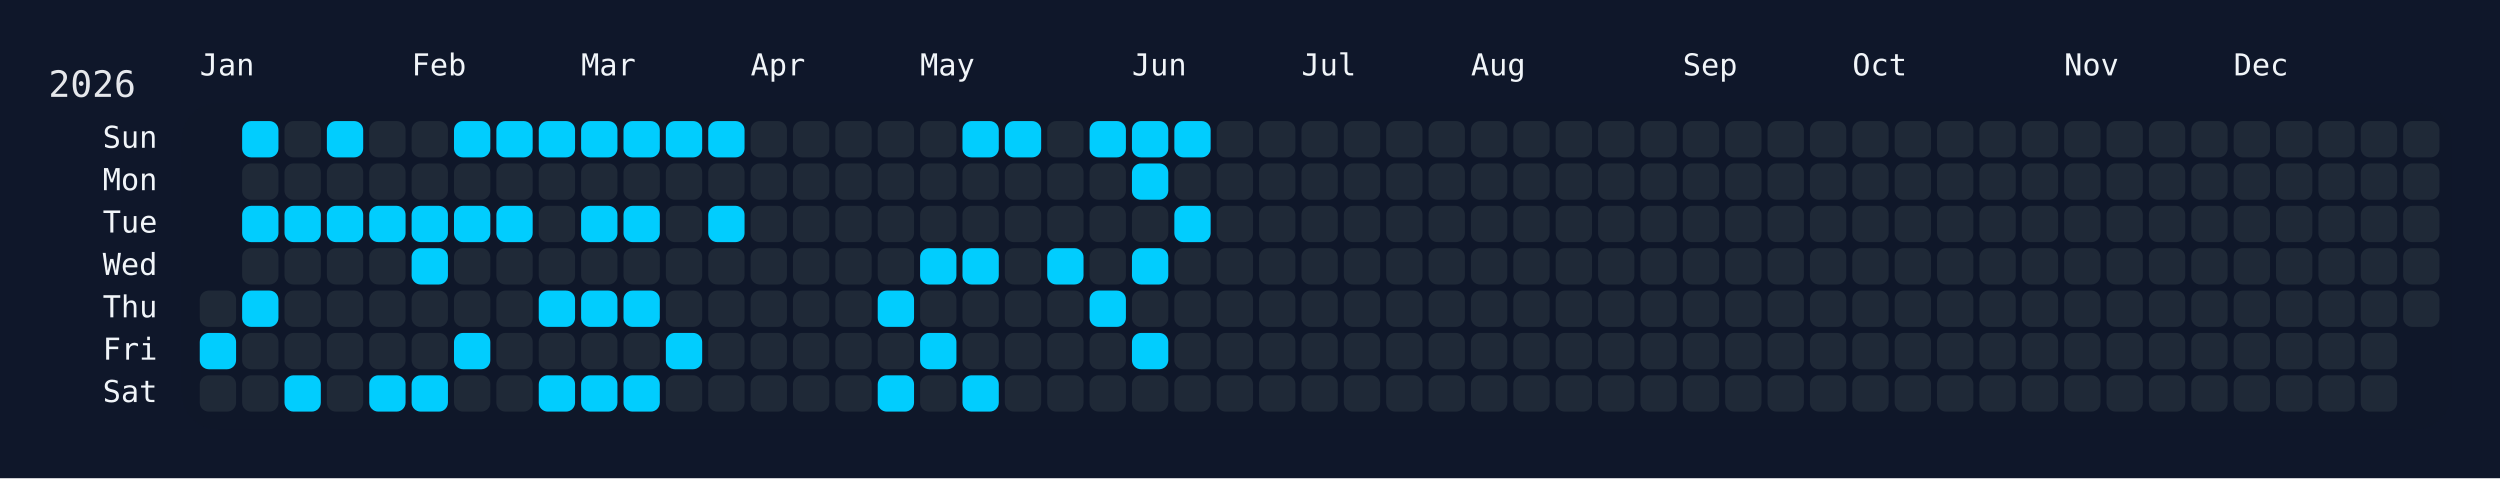
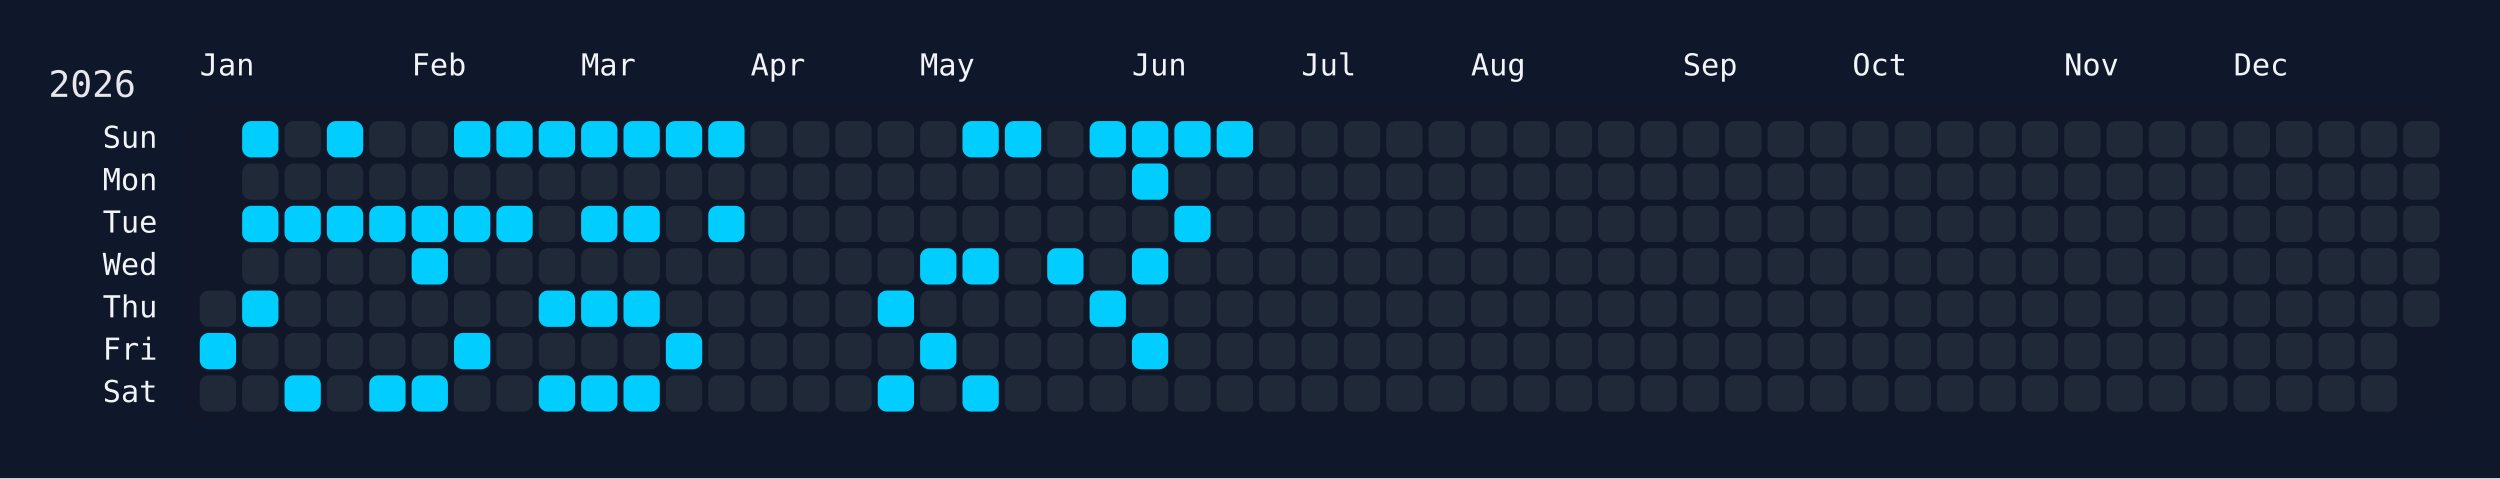
<svg xmlns="http://www.w3.org/2000/svg" width="826" height="158" viewBox="0 0 826 158">
  <rect width="826" height="158" fill="#0f172a" />
  <rect x="60" y="34" width="750" height="108" rx="12" ry="12" fill="rgba(15, 23, 42, 0.8)" />
  <text x="16" y="32" font-size="12" fill="#e5e7eb" font-family="JetBrains Mono, ui-monospace, SFMono-Regular, Menlo, Monaco, Consolas, monospace">2026</text>
  <text x="66" y="18" font-size="10" fill="#f1f5f9" font-family="JetBrains Mono, ui-monospace, SFMono-Regular, Menlo, Monaco, Consolas, monospace" dominant-baseline="hanging">Jan</text>
  <text x="136" y="18" font-size="10" fill="#f1f5f9" font-family="JetBrains Mono, ui-monospace, SFMono-Regular, Menlo, Monaco, Consolas, monospace" dominant-baseline="hanging">Feb</text>
  <text x="192" y="18" font-size="10" fill="#f1f5f9" font-family="JetBrains Mono, ui-monospace, SFMono-Regular, Menlo, Monaco, Consolas, monospace" dominant-baseline="hanging">Mar</text>
  <text x="248" y="18" font-size="10" fill="#f1f5f9" font-family="JetBrains Mono, ui-monospace, SFMono-Regular, Menlo, Monaco, Consolas, monospace" dominant-baseline="hanging">Apr</text>
  <text x="304" y="18" font-size="10" fill="#f1f5f9" font-family="JetBrains Mono, ui-monospace, SFMono-Regular, Menlo, Monaco, Consolas, monospace" dominant-baseline="hanging">May</text>
  <text x="374" y="18" font-size="10" fill="#f1f5f9" font-family="JetBrains Mono, ui-monospace, SFMono-Regular, Menlo, Monaco, Consolas, monospace" dominant-baseline="hanging">Jun</text>
  <text x="430" y="18" font-size="10" fill="#f1f5f9" font-family="JetBrains Mono, ui-monospace, SFMono-Regular, Menlo, Monaco, Consolas, monospace" dominant-baseline="hanging">Jul</text>
  <text x="486" y="18" font-size="10" fill="#f1f5f9" font-family="JetBrains Mono, ui-monospace, SFMono-Regular, Menlo, Monaco, Consolas, monospace" dominant-baseline="hanging">Aug</text>
  <text x="556" y="18" font-size="10" fill="#f1f5f9" font-family="JetBrains Mono, ui-monospace, SFMono-Regular, Menlo, Monaco, Consolas, monospace" dominant-baseline="hanging">Sep</text>
  <text x="612" y="18" font-size="10" fill="#f1f5f9" font-family="JetBrains Mono, ui-monospace, SFMono-Regular, Menlo, Monaco, Consolas, monospace" dominant-baseline="hanging">Oct</text>
  <text x="682" y="18" font-size="10" fill="#f1f5f9" font-family="JetBrains Mono, ui-monospace, SFMono-Regular, Menlo, Monaco, Consolas, monospace" dominant-baseline="hanging">Nov</text>
  <text x="738" y="18" font-size="10" fill="#f1f5f9" font-family="JetBrains Mono, ui-monospace, SFMono-Regular, Menlo, Monaco, Consolas, monospace" dominant-baseline="hanging">Dec</text>
  <text x="52" y="46.0" font-size="10" fill="#f1f5f9" font-family="JetBrains Mono, ui-monospace, SFMono-Regular, Menlo, Monaco, Consolas, monospace" text-anchor="end" dominant-baseline="middle">Sun</text>
  <text x="52" y="60.0" font-size="10" fill="#f1f5f9" font-family="JetBrains Mono, ui-monospace, SFMono-Regular, Menlo, Monaco, Consolas, monospace" text-anchor="end" dominant-baseline="middle">Mon</text>
  <text x="52" y="74.0" font-size="10" fill="#f1f5f9" font-family="JetBrains Mono, ui-monospace, SFMono-Regular, Menlo, Monaco, Consolas, monospace" text-anchor="end" dominant-baseline="middle">Tue</text>
  <text x="52" y="88.0" font-size="10" fill="#f1f5f9" font-family="JetBrains Mono, ui-monospace, SFMono-Regular, Menlo, Monaco, Consolas, monospace" text-anchor="end" dominant-baseline="middle">Wed</text>
  <text x="52" y="102.0" font-size="10" fill="#f1f5f9" font-family="JetBrains Mono, ui-monospace, SFMono-Regular, Menlo, Monaco, Consolas, monospace" text-anchor="end" dominant-baseline="middle">Thu</text>
  <text x="52" y="116.0" font-size="10" fill="#f1f5f9" font-family="JetBrains Mono, ui-monospace, SFMono-Regular, Menlo, Monaco, Consolas, monospace" text-anchor="end" dominant-baseline="middle">Fri</text>
  <text x="52" y="130.0" font-size="10" fill="#f1f5f9" font-family="JetBrains Mono, ui-monospace, SFMono-Regular, Menlo, Monaco, Consolas, monospace" text-anchor="end" dominant-baseline="middle">Sat</text>
  <g transform="translate(66,40)">
    <rect x="0" y="56" width="12" height="12" rx="3" ry="3" fill="#1f2937" data-date="2026-01-01" />
    <rect x="0" y="70" width="12" height="12" rx="3" ry="3" fill="#01cdfe" data-date="2026-01-02" />
    <rect x="0" y="84" width="12" height="12" rx="3" ry="3" fill="#1f2937" data-date="2026-01-03" />
    <rect x="14" y="0" width="12" height="12" rx="3" ry="3" fill="#01cdfe" data-date="2026-01-04" />
    <rect x="14" y="14" width="12" height="12" rx="3" ry="3" fill="#1f2937" data-date="2026-01-05" />
    <rect x="14" y="28" width="12" height="12" rx="3" ry="3" fill="#01cdfe" data-date="2026-01-06" />
    <rect x="14" y="42" width="12" height="12" rx="3" ry="3" fill="#1f2937" data-date="2026-01-07" />
    <rect x="14" y="56" width="12" height="12" rx="3" ry="3" fill="#01cdfe" data-date="2026-01-08" />
    <rect x="14" y="70" width="12" height="12" rx="3" ry="3" fill="#1f2937" data-date="2026-01-09" />
    <rect x="14" y="84" width="12" height="12" rx="3" ry="3" fill="#1f2937" data-date="2026-01-10" />
    <rect x="28" y="0" width="12" height="12" rx="3" ry="3" fill="#1f2937" data-date="2026-01-11" />
    <rect x="28" y="14" width="12" height="12" rx="3" ry="3" fill="#1f2937" data-date="2026-01-12" />
    <rect x="28" y="28" width="12" height="12" rx="3" ry="3" fill="#01cdfe" data-date="2026-01-13" />
    <rect x="28" y="42" width="12" height="12" rx="3" ry="3" fill="#1f2937" data-date="2026-01-14" />
    <rect x="28" y="56" width="12" height="12" rx="3" ry="3" fill="#1f2937" data-date="2026-01-15" />
    <rect x="28" y="70" width="12" height="12" rx="3" ry="3" fill="#1f2937" data-date="2026-01-16" />
    <rect x="28" y="84" width="12" height="12" rx="3" ry="3" fill="#01cdfe" data-date="2026-01-17" />
    <rect x="42" y="0" width="12" height="12" rx="3" ry="3" fill="#01cdfe" data-date="2026-01-18" />
    <rect x="42" y="14" width="12" height="12" rx="3" ry="3" fill="#1f2937" data-date="2026-01-19" />
    <rect x="42" y="28" width="12" height="12" rx="3" ry="3" fill="#01cdfe" data-date="2026-01-20" />
    <rect x="42" y="42" width="12" height="12" rx="3" ry="3" fill="#1f2937" data-date="2026-01-21" />
    <rect x="42" y="56" width="12" height="12" rx="3" ry="3" fill="#1f2937" data-date="2026-01-22" />
    <rect x="42" y="70" width="12" height="12" rx="3" ry="3" fill="#1f2937" data-date="2026-01-23" />
    <rect x="42" y="84" width="12" height="12" rx="3" ry="3" fill="#1f2937" data-date="2026-01-24" />
    <rect x="56" y="0" width="12" height="12" rx="3" ry="3" fill="#1f2937" data-date="2026-01-25" />
    <rect x="56" y="14" width="12" height="12" rx="3" ry="3" fill="#1f2937" data-date="2026-01-26" />
    <rect x="56" y="28" width="12" height="12" rx="3" ry="3" fill="#01cdfe" data-date="2026-01-27" />
    <rect x="56" y="42" width="12" height="12" rx="3" ry="3" fill="#1f2937" data-date="2026-01-28" />
    <rect x="56" y="56" width="12" height="12" rx="3" ry="3" fill="#1f2937" data-date="2026-01-29" />
    <rect x="56" y="70" width="12" height="12" rx="3" ry="3" fill="#1f2937" data-date="2026-01-30" />
    <rect x="56" y="84" width="12" height="12" rx="3" ry="3" fill="#01cdfe" data-date="2026-01-31" />
    <rect x="70" y="0" width="12" height="12" rx="3" ry="3" fill="#1f2937" data-date="2026-02-01" />
    <rect x="70" y="14" width="12" height="12" rx="3" ry="3" fill="#1f2937" data-date="2026-02-02" />
    <rect x="70" y="28" width="12" height="12" rx="3" ry="3" fill="#01cdfe" data-date="2026-02-03" />
    <rect x="70" y="42" width="12" height="12" rx="3" ry="3" fill="#01cdfe" data-date="2026-02-04" />
    <rect x="70" y="56" width="12" height="12" rx="3" ry="3" fill="#1f2937" data-date="2026-02-05" />
    <rect x="70" y="70" width="12" height="12" rx="3" ry="3" fill="#1f2937" data-date="2026-02-06" />
    <rect x="70" y="84" width="12" height="12" rx="3" ry="3" fill="#01cdfe" data-date="2026-02-07" />
    <rect x="84" y="0" width="12" height="12" rx="3" ry="3" fill="#01cdfe" data-date="2026-02-08" />
    <rect x="84" y="14" width="12" height="12" rx="3" ry="3" fill="#1f2937" data-date="2026-02-09" />
    <rect x="84" y="28" width="12" height="12" rx="3" ry="3" fill="#01cdfe" data-date="2026-02-10" />
    <rect x="84" y="42" width="12" height="12" rx="3" ry="3" fill="#1f2937" data-date="2026-02-11" />
    <rect x="84" y="56" width="12" height="12" rx="3" ry="3" fill="#1f2937" data-date="2026-02-12" />
    <rect x="84" y="70" width="12" height="12" rx="3" ry="3" fill="#01cdfe" data-date="2026-02-13" />
    <rect x="84" y="84" width="12" height="12" rx="3" ry="3" fill="#1f2937" data-date="2026-02-14" />
    <rect x="98" y="0" width="12" height="12" rx="3" ry="3" fill="#01cdfe" data-date="2026-02-15" />
    <rect x="98" y="14" width="12" height="12" rx="3" ry="3" fill="#1f2937" data-date="2026-02-16" />
    <rect x="98" y="28" width="12" height="12" rx="3" ry="3" fill="#01cdfe" data-date="2026-02-17" />
    <rect x="98" y="42" width="12" height="12" rx="3" ry="3" fill="#1f2937" data-date="2026-02-18" />
    <rect x="98" y="56" width="12" height="12" rx="3" ry="3" fill="#1f2937" data-date="2026-02-19" />
    <rect x="98" y="70" width="12" height="12" rx="3" ry="3" fill="#1f2937" data-date="2026-02-20" />
    <rect x="98" y="84" width="12" height="12" rx="3" ry="3" fill="#1f2937" data-date="2026-02-21" />
    <rect x="112" y="0" width="12" height="12" rx="3" ry="3" fill="#01cdfe" data-date="2026-02-22" />
    <rect x="112" y="14" width="12" height="12" rx="3" ry="3" fill="#1f2937" data-date="2026-02-23" />
    <rect x="112" y="28" width="12" height="12" rx="3" ry="3" fill="#1f2937" data-date="2026-02-24" />
    <rect x="112" y="42" width="12" height="12" rx="3" ry="3" fill="#1f2937" data-date="2026-02-25" />
    <rect x="112" y="56" width="12" height="12" rx="3" ry="3" fill="#01cdfe" data-date="2026-02-26" />
    <rect x="112" y="70" width="12" height="12" rx="3" ry="3" fill="#1f2937" data-date="2026-02-27" />
    <rect x="112" y="84" width="12" height="12" rx="3" ry="3" fill="#01cdfe" data-date="2026-02-28" />
    <rect x="126" y="0" width="12" height="12" rx="3" ry="3" fill="#01cdfe" data-date="2026-03-01" />
    <rect x="126" y="14" width="12" height="12" rx="3" ry="3" fill="#1f2937" data-date="2026-03-02" />
    <rect x="126" y="28" width="12" height="12" rx="3" ry="3" fill="#01cdfe" data-date="2026-03-03" />
    <rect x="126" y="42" width="12" height="12" rx="3" ry="3" fill="#1f2937" data-date="2026-03-04" />
    <rect x="126" y="56" width="12" height="12" rx="3" ry="3" fill="#01cdfe" data-date="2026-03-05" />
    <rect x="126" y="70" width="12" height="12" rx="3" ry="3" fill="#1f2937" data-date="2026-03-06" />
    <rect x="126" y="84" width="12" height="12" rx="3" ry="3" fill="#01cdfe" data-date="2026-03-07" />
    <rect x="140" y="0" width="12" height="12" rx="3" ry="3" fill="#01cdfe" data-date="2026-03-08" />
    <rect x="140" y="14" width="12" height="12" rx="3" ry="3" fill="#1f2937" data-date="2026-03-09" />
    <rect x="140" y="28" width="12" height="12" rx="3" ry="3" fill="#01cdfe" data-date="2026-03-10" />
    <rect x="140" y="42" width="12" height="12" rx="3" ry="3" fill="#1f2937" data-date="2026-03-11" />
    <rect x="140" y="56" width="12" height="12" rx="3" ry="3" fill="#01cdfe" data-date="2026-03-12" />
    <rect x="140" y="70" width="12" height="12" rx="3" ry="3" fill="#1f2937" data-date="2026-03-13" />
    <rect x="140" y="84" width="12" height="12" rx="3" ry="3" fill="#01cdfe" data-date="2026-03-14" />
    <rect x="154" y="0" width="12" height="12" rx="3" ry="3" fill="#01cdfe" data-date="2026-03-15" />
    <rect x="154" y="14" width="12" height="12" rx="3" ry="3" fill="#1f2937" data-date="2026-03-16" />
    <rect x="154" y="28" width="12" height="12" rx="3" ry="3" fill="#1f2937" data-date="2026-03-17" />
    <rect x="154" y="42" width="12" height="12" rx="3" ry="3" fill="#1f2937" data-date="2026-03-18" />
    <rect x="154" y="56" width="12" height="12" rx="3" ry="3" fill="#1f2937" data-date="2026-03-19" />
    <rect x="154" y="70" width="12" height="12" rx="3" ry="3" fill="#01cdfe" data-date="2026-03-20" />
    <rect x="154" y="84" width="12" height="12" rx="3" ry="3" fill="#1f2937" data-date="2026-03-21" />
    <rect x="168" y="0" width="12" height="12" rx="3" ry="3" fill="#01cdfe" data-date="2026-03-22" />
    <rect x="168" y="14" width="12" height="12" rx="3" ry="3" fill="#1f2937" data-date="2026-03-23" />
    <rect x="168" y="28" width="12" height="12" rx="3" ry="3" fill="#01cdfe" data-date="2026-03-24" />
    <rect x="168" y="42" width="12" height="12" rx="3" ry="3" fill="#1f2937" data-date="2026-03-25" />
    <rect x="168" y="56" width="12" height="12" rx="3" ry="3" fill="#1f2937" data-date="2026-03-26" />
    <rect x="168" y="70" width="12" height="12" rx="3" ry="3" fill="#1f2937" data-date="2026-03-27" />
    <rect x="168" y="84" width="12" height="12" rx="3" ry="3" fill="#1f2937" data-date="2026-03-28" />
    <rect x="182" y="0" width="12" height="12" rx="3" ry="3" fill="#1f2937" data-date="2026-03-29" />
    <rect x="182" y="14" width="12" height="12" rx="3" ry="3" fill="#1f2937" data-date="2026-03-30" />
    <rect x="182" y="28" width="12" height="12" rx="3" ry="3" fill="#1f2937" data-date="2026-03-31" />
    <rect x="182" y="42" width="12" height="12" rx="3" ry="3" fill="#1f2937" data-date="2026-04-01" />
    <rect x="182" y="56" width="12" height="12" rx="3" ry="3" fill="#1f2937" data-date="2026-04-02" />
    <rect x="182" y="70" width="12" height="12" rx="3" ry="3" fill="#1f2937" data-date="2026-04-03" />
    <rect x="182" y="84" width="12" height="12" rx="3" ry="3" fill="#1f2937" data-date="2026-04-04" />
    <rect x="196" y="0" width="12" height="12" rx="3" ry="3" fill="#1f2937" data-date="2026-04-05" />
    <rect x="196" y="14" width="12" height="12" rx="3" ry="3" fill="#1f2937" data-date="2026-04-06" />
    <rect x="196" y="28" width="12" height="12" rx="3" ry="3" fill="#1f2937" data-date="2026-04-07" />
    <rect x="196" y="42" width="12" height="12" rx="3" ry="3" fill="#1f2937" data-date="2026-04-08" />
    <rect x="196" y="56" width="12" height="12" rx="3" ry="3" fill="#1f2937" data-date="2026-04-09" />
    <rect x="196" y="70" width="12" height="12" rx="3" ry="3" fill="#1f2937" data-date="2026-04-10" />
    <rect x="196" y="84" width="12" height="12" rx="3" ry="3" fill="#1f2937" data-date="2026-04-11" />
    <rect x="210" y="0" width="12" height="12" rx="3" ry="3" fill="#1f2937" data-date="2026-04-12" />
    <rect x="210" y="14" width="12" height="12" rx="3" ry="3" fill="#1f2937" data-date="2026-04-13" />
    <rect x="210" y="28" width="12" height="12" rx="3" ry="3" fill="#1f2937" data-date="2026-04-14" />
    <rect x="210" y="42" width="12" height="12" rx="3" ry="3" fill="#1f2937" data-date="2026-04-15" />
    <rect x="210" y="56" width="12" height="12" rx="3" ry="3" fill="#1f2937" data-date="2026-04-16" />
    <rect x="210" y="70" width="12" height="12" rx="3" ry="3" fill="#1f2937" data-date="2026-04-17" />
    <rect x="210" y="84" width="12" height="12" rx="3" ry="3" fill="#1f2937" data-date="2026-04-18" />
    <rect x="224" y="0" width="12" height="12" rx="3" ry="3" fill="#1f2937" data-date="2026-04-19" />
    <rect x="224" y="14" width="12" height="12" rx="3" ry="3" fill="#1f2937" data-date="2026-04-20" />
    <rect x="224" y="28" width="12" height="12" rx="3" ry="3" fill="#1f2937" data-date="2026-04-21" />
    <rect x="224" y="42" width="12" height="12" rx="3" ry="3" fill="#1f2937" data-date="2026-04-22" />
    <rect x="224" y="56" width="12" height="12" rx="3" ry="3" fill="#01cdfe" data-date="2026-04-23" />
    <rect x="224" y="70" width="12" height="12" rx="3" ry="3" fill="#1f2937" data-date="2026-04-24" />
    <rect x="224" y="84" width="12" height="12" rx="3" ry="3" fill="#01cdfe" data-date="2026-04-25" />
    <rect x="238" y="0" width="12" height="12" rx="3" ry="3" fill="#1f2937" data-date="2026-04-26" />
    <rect x="238" y="14" width="12" height="12" rx="3" ry="3" fill="#1f2937" data-date="2026-04-27" />
    <rect x="238" y="28" width="12" height="12" rx="3" ry="3" fill="#1f2937" data-date="2026-04-28" />
    <rect x="238" y="42" width="12" height="12" rx="3" ry="3" fill="#01cdfe" data-date="2026-04-29" />
    <rect x="238" y="56" width="12" height="12" rx="3" ry="3" fill="#1f2937" data-date="2026-04-30" />
    <rect x="238" y="70" width="12" height="12" rx="3" ry="3" fill="#01cdfe" data-date="2026-05-01" />
    <rect x="238" y="84" width="12" height="12" rx="3" ry="3" fill="#1f2937" data-date="2026-05-02" />
    <rect x="252" y="0" width="12" height="12" rx="3" ry="3" fill="#01cdfe" data-date="2026-05-03" />
    <rect x="252" y="14" width="12" height="12" rx="3" ry="3" fill="#1f2937" data-date="2026-05-04" />
    <rect x="252" y="28" width="12" height="12" rx="3" ry="3" fill="#1f2937" data-date="2026-05-05" />
    <rect x="252" y="42" width="12" height="12" rx="3" ry="3" fill="#01cdfe" data-date="2026-05-06" />
    <rect x="252" y="56" width="12" height="12" rx="3" ry="3" fill="#1f2937" data-date="2026-05-07" />
    <rect x="252" y="70" width="12" height="12" rx="3" ry="3" fill="#1f2937" data-date="2026-05-08" />
    <rect x="252" y="84" width="12" height="12" rx="3" ry="3" fill="#01cdfe" data-date="2026-05-09" />
    <rect x="266" y="0" width="12" height="12" rx="3" ry="3" fill="#01cdfe" data-date="2026-05-10" />
    <rect x="266" y="14" width="12" height="12" rx="3" ry="3" fill="#1f2937" data-date="2026-05-11" />
    <rect x="266" y="28" width="12" height="12" rx="3" ry="3" fill="#1f2937" data-date="2026-05-12" />
    <rect x="266" y="42" width="12" height="12" rx="3" ry="3" fill="#1f2937" data-date="2026-05-13" />
    <rect x="266" y="56" width="12" height="12" rx="3" ry="3" fill="#1f2937" data-date="2026-05-14" />
    <rect x="266" y="70" width="12" height="12" rx="3" ry="3" fill="#1f2937" data-date="2026-05-15" />
    <rect x="266" y="84" width="12" height="12" rx="3" ry="3" fill="#1f2937" data-date="2026-05-16" />
    <rect x="280" y="0" width="12" height="12" rx="3" ry="3" fill="#1f2937" data-date="2026-05-17" />
    <rect x="280" y="14" width="12" height="12" rx="3" ry="3" fill="#1f2937" data-date="2026-05-18" />
    <rect x="280" y="28" width="12" height="12" rx="3" ry="3" fill="#1f2937" data-date="2026-05-19" />
    <rect x="280" y="42" width="12" height="12" rx="3" ry="3" fill="#01cdfe" data-date="2026-05-20" />
    <rect x="280" y="56" width="12" height="12" rx="3" ry="3" fill="#1f2937" data-date="2026-05-21" />
    <rect x="280" y="70" width="12" height="12" rx="3" ry="3" fill="#1f2937" data-date="2026-05-22" />
    <rect x="280" y="84" width="12" height="12" rx="3" ry="3" fill="#1f2937" data-date="2026-05-23" />
    <rect x="294" y="0" width="12" height="12" rx="3" ry="3" fill="#01cdfe" data-date="2026-05-24" />
    <rect x="294" y="14" width="12" height="12" rx="3" ry="3" fill="#1f2937" data-date="2026-05-25" />
    <rect x="294" y="28" width="12" height="12" rx="3" ry="3" fill="#1f2937" data-date="2026-05-26" />
    <rect x="294" y="42" width="12" height="12" rx="3" ry="3" fill="#1f2937" data-date="2026-05-27" />
    <rect x="294" y="56" width="12" height="12" rx="3" ry="3" fill="#01cdfe" data-date="2026-05-28" />
    <rect x="294" y="70" width="12" height="12" rx="3" ry="3" fill="#1f2937" data-date="2026-05-29" />
    <rect x="294" y="84" width="12" height="12" rx="3" ry="3" fill="#1f2937" data-date="2026-05-30" />
    <rect x="308" y="0" width="12" height="12" rx="3" ry="3" fill="#01cdfe" data-date="2026-05-31" />
    <rect x="308" y="14" width="12" height="12" rx="3" ry="3" fill="#01cdfe" data-date="2026-06-01" />
    <rect x="308" y="28" width="12" height="12" rx="3" ry="3" fill="#1f2937" data-date="2026-06-02" />
    <rect x="308" y="42" width="12" height="12" rx="3" ry="3" fill="#01cdfe" data-date="2026-06-03" />
    <rect x="308" y="56" width="12" height="12" rx="3" ry="3" fill="#1f2937" data-date="2026-06-04" />
    <rect x="308" y="70" width="12" height="12" rx="3" ry="3" fill="#01cdfe" data-date="2026-06-05" />
    <rect x="308" y="84" width="12" height="12" rx="3" ry="3" fill="#1f2937" data-date="2026-06-06" />
    <rect x="322" y="0" width="12" height="12" rx="3" ry="3" fill="#01cdfe" data-date="2026-06-07" />
    <rect x="322" y="14" width="12" height="12" rx="3" ry="3" fill="#1f2937" data-date="2026-06-08" />
    <rect x="322" y="28" width="12" height="12" rx="3" ry="3" fill="#01cdfe" data-date="2026-06-09" />
    <rect x="322" y="42" width="12" height="12" rx="3" ry="3" fill="#1f2937" data-date="2026-06-10" />
    <rect x="322" y="56" width="12" height="12" rx="3" ry="3" fill="#1f2937" data-date="2026-06-11" />
    <rect x="322" y="70" width="12" height="12" rx="3" ry="3" fill="#1f2937" data-date="2026-06-12" />
    <rect x="322" y="84" width="12" height="12" rx="3" ry="3" fill="#1f2937" data-date="2026-06-13" />
-     <rect x="336" y="0" width="12" height="12" rx="3" ry="3" fill="#1f2937" data-date="2026-06-14" />
+     <rect x="336" y="0" width="12" height="12" rx="3" ry="3" fill="#01cdfe" data-date="2026-06-14" />
    <rect x="336" y="14" width="12" height="12" rx="3" ry="3" fill="#1f2937" data-date="2026-06-15" />
    <rect x="336" y="28" width="12" height="12" rx="3" ry="3" fill="#1f2937" data-date="2026-06-16" />
    <rect x="336" y="42" width="12" height="12" rx="3" ry="3" fill="#1f2937" data-date="2026-06-17" />
    <rect x="336" y="56" width="12" height="12" rx="3" ry="3" fill="#1f2937" data-date="2026-06-18" />
    <rect x="336" y="70" width="12" height="12" rx="3" ry="3" fill="#1f2937" data-date="2026-06-19" />
    <rect x="336" y="84" width="12" height="12" rx="3" ry="3" fill="#1f2937" data-date="2026-06-20" />
    <rect x="350" y="0" width="12" height="12" rx="3" ry="3" fill="#1f2937" data-date="2026-06-21" />
    <rect x="350" y="14" width="12" height="12" rx="3" ry="3" fill="#1f2937" data-date="2026-06-22" />
    <rect x="350" y="28" width="12" height="12" rx="3" ry="3" fill="#1f2937" data-date="2026-06-23" />
    <rect x="350" y="42" width="12" height="12" rx="3" ry="3" fill="#1f2937" data-date="2026-06-24" />
    <rect x="350" y="56" width="12" height="12" rx="3" ry="3" fill="#1f2937" data-date="2026-06-25" />
    <rect x="350" y="70" width="12" height="12" rx="3" ry="3" fill="#1f2937" data-date="2026-06-26" />
    <rect x="350" y="84" width="12" height="12" rx="3" ry="3" fill="#1f2937" data-date="2026-06-27" />
    <rect x="364" y="0" width="12" height="12" rx="3" ry="3" fill="#1f2937" data-date="2026-06-28" />
    <rect x="364" y="14" width="12" height="12" rx="3" ry="3" fill="#1f2937" data-date="2026-06-29" />
    <rect x="364" y="28" width="12" height="12" rx="3" ry="3" fill="#1f2937" data-date="2026-06-30" />
    <rect x="364" y="42" width="12" height="12" rx="3" ry="3" fill="#1f2937" data-date="2026-07-01" />
    <rect x="364" y="56" width="12" height="12" rx="3" ry="3" fill="#1f2937" data-date="2026-07-02" />
    <rect x="364" y="70" width="12" height="12" rx="3" ry="3" fill="#1f2937" data-date="2026-07-03" />
    <rect x="364" y="84" width="12" height="12" rx="3" ry="3" fill="#1f2937" data-date="2026-07-04" />
    <rect x="378" y="0" width="12" height="12" rx="3" ry="3" fill="#1f2937" data-date="2026-07-05" />
    <rect x="378" y="14" width="12" height="12" rx="3" ry="3" fill="#1f2937" data-date="2026-07-06" />
    <rect x="378" y="28" width="12" height="12" rx="3" ry="3" fill="#1f2937" data-date="2026-07-07" />
    <rect x="378" y="42" width="12" height="12" rx="3" ry="3" fill="#1f2937" data-date="2026-07-08" />
    <rect x="378" y="56" width="12" height="12" rx="3" ry="3" fill="#1f2937" data-date="2026-07-09" />
    <rect x="378" y="70" width="12" height="12" rx="3" ry="3" fill="#1f2937" data-date="2026-07-10" />
    <rect x="378" y="84" width="12" height="12" rx="3" ry="3" fill="#1f2937" data-date="2026-07-11" />
    <rect x="392" y="0" width="12" height="12" rx="3" ry="3" fill="#1f2937" data-date="2026-07-12" />
    <rect x="392" y="14" width="12" height="12" rx="3" ry="3" fill="#1f2937" data-date="2026-07-13" />
    <rect x="392" y="28" width="12" height="12" rx="3" ry="3" fill="#1f2937" data-date="2026-07-14" />
    <rect x="392" y="42" width="12" height="12" rx="3" ry="3" fill="#1f2937" data-date="2026-07-15" />
    <rect x="392" y="56" width="12" height="12" rx="3" ry="3" fill="#1f2937" data-date="2026-07-16" />
    <rect x="392" y="70" width="12" height="12" rx="3" ry="3" fill="#1f2937" data-date="2026-07-17" />
    <rect x="392" y="84" width="12" height="12" rx="3" ry="3" fill="#1f2937" data-date="2026-07-18" />
    <rect x="406" y="0" width="12" height="12" rx="3" ry="3" fill="#1f2937" data-date="2026-07-19" />
    <rect x="406" y="14" width="12" height="12" rx="3" ry="3" fill="#1f2937" data-date="2026-07-20" />
    <rect x="406" y="28" width="12" height="12" rx="3" ry="3" fill="#1f2937" data-date="2026-07-21" />
    <rect x="406" y="42" width="12" height="12" rx="3" ry="3" fill="#1f2937" data-date="2026-07-22" />
    <rect x="406" y="56" width="12" height="12" rx="3" ry="3" fill="#1f2937" data-date="2026-07-23" />
    <rect x="406" y="70" width="12" height="12" rx="3" ry="3" fill="#1f2937" data-date="2026-07-24" />
    <rect x="406" y="84" width="12" height="12" rx="3" ry="3" fill="#1f2937" data-date="2026-07-25" />
    <rect x="420" y="0" width="12" height="12" rx="3" ry="3" fill="#1f2937" data-date="2026-07-26" />
    <rect x="420" y="14" width="12" height="12" rx="3" ry="3" fill="#1f2937" data-date="2026-07-27" />
    <rect x="420" y="28" width="12" height="12" rx="3" ry="3" fill="#1f2937" data-date="2026-07-28" />
    <rect x="420" y="42" width="12" height="12" rx="3" ry="3" fill="#1f2937" data-date="2026-07-29" />
    <rect x="420" y="56" width="12" height="12" rx="3" ry="3" fill="#1f2937" data-date="2026-07-30" />
    <rect x="420" y="70" width="12" height="12" rx="3" ry="3" fill="#1f2937" data-date="2026-07-31" />
    <rect x="420" y="84" width="12" height="12" rx="3" ry="3" fill="#1f2937" data-date="2026-08-01" />
    <rect x="434" y="0" width="12" height="12" rx="3" ry="3" fill="#1f2937" data-date="2026-08-02" />
    <rect x="434" y="14" width="12" height="12" rx="3" ry="3" fill="#1f2937" data-date="2026-08-03" />
    <rect x="434" y="28" width="12" height="12" rx="3" ry="3" fill="#1f2937" data-date="2026-08-04" />
    <rect x="434" y="42" width="12" height="12" rx="3" ry="3" fill="#1f2937" data-date="2026-08-05" />
    <rect x="434" y="56" width="12" height="12" rx="3" ry="3" fill="#1f2937" data-date="2026-08-06" />
    <rect x="434" y="70" width="12" height="12" rx="3" ry="3" fill="#1f2937" data-date="2026-08-07" />
    <rect x="434" y="84" width="12" height="12" rx="3" ry="3" fill="#1f2937" data-date="2026-08-08" />
    <rect x="448" y="0" width="12" height="12" rx="3" ry="3" fill="#1f2937" data-date="2026-08-09" />
    <rect x="448" y="14" width="12" height="12" rx="3" ry="3" fill="#1f2937" data-date="2026-08-10" />
    <rect x="448" y="28" width="12" height="12" rx="3" ry="3" fill="#1f2937" data-date="2026-08-11" />
    <rect x="448" y="42" width="12" height="12" rx="3" ry="3" fill="#1f2937" data-date="2026-08-12" />
    <rect x="448" y="56" width="12" height="12" rx="3" ry="3" fill="#1f2937" data-date="2026-08-13" />
    <rect x="448" y="70" width="12" height="12" rx="3" ry="3" fill="#1f2937" data-date="2026-08-14" />
    <rect x="448" y="84" width="12" height="12" rx="3" ry="3" fill="#1f2937" data-date="2026-08-15" />
    <rect x="462" y="0" width="12" height="12" rx="3" ry="3" fill="#1f2937" data-date="2026-08-16" />
    <rect x="462" y="14" width="12" height="12" rx="3" ry="3" fill="#1f2937" data-date="2026-08-17" />
    <rect x="462" y="28" width="12" height="12" rx="3" ry="3" fill="#1f2937" data-date="2026-08-18" />
    <rect x="462" y="42" width="12" height="12" rx="3" ry="3" fill="#1f2937" data-date="2026-08-19" />
    <rect x="462" y="56" width="12" height="12" rx="3" ry="3" fill="#1f2937" data-date="2026-08-20" />
    <rect x="462" y="70" width="12" height="12" rx="3" ry="3" fill="#1f2937" data-date="2026-08-21" />
    <rect x="462" y="84" width="12" height="12" rx="3" ry="3" fill="#1f2937" data-date="2026-08-22" />
    <rect x="476" y="0" width="12" height="12" rx="3" ry="3" fill="#1f2937" data-date="2026-08-23" />
    <rect x="476" y="14" width="12" height="12" rx="3" ry="3" fill="#1f2937" data-date="2026-08-24" />
    <rect x="476" y="28" width="12" height="12" rx="3" ry="3" fill="#1f2937" data-date="2026-08-25" />
    <rect x="476" y="42" width="12" height="12" rx="3" ry="3" fill="#1f2937" data-date="2026-08-26" />
    <rect x="476" y="56" width="12" height="12" rx="3" ry="3" fill="#1f2937" data-date="2026-08-27" />
    <rect x="476" y="70" width="12" height="12" rx="3" ry="3" fill="#1f2937" data-date="2026-08-28" />
    <rect x="476" y="84" width="12" height="12" rx="3" ry="3" fill="#1f2937" data-date="2026-08-29" />
    <rect x="490" y="0" width="12" height="12" rx="3" ry="3" fill="#1f2937" data-date="2026-08-30" />
    <rect x="490" y="14" width="12" height="12" rx="3" ry="3" fill="#1f2937" data-date="2026-08-31" />
    <rect x="490" y="28" width="12" height="12" rx="3" ry="3" fill="#1f2937" data-date="2026-09-01" />
    <rect x="490" y="42" width="12" height="12" rx="3" ry="3" fill="#1f2937" data-date="2026-09-02" />
    <rect x="490" y="56" width="12" height="12" rx="3" ry="3" fill="#1f2937" data-date="2026-09-03" />
    <rect x="490" y="70" width="12" height="12" rx="3" ry="3" fill="#1f2937" data-date="2026-09-04" />
    <rect x="490" y="84" width="12" height="12" rx="3" ry="3" fill="#1f2937" data-date="2026-09-05" />
    <rect x="504" y="0" width="12" height="12" rx="3" ry="3" fill="#1f2937" data-date="2026-09-06" />
    <rect x="504" y="14" width="12" height="12" rx="3" ry="3" fill="#1f2937" data-date="2026-09-07" />
    <rect x="504" y="28" width="12" height="12" rx="3" ry="3" fill="#1f2937" data-date="2026-09-08" />
    <rect x="504" y="42" width="12" height="12" rx="3" ry="3" fill="#1f2937" data-date="2026-09-09" />
    <rect x="504" y="56" width="12" height="12" rx="3" ry="3" fill="#1f2937" data-date="2026-09-10" />
    <rect x="504" y="70" width="12" height="12" rx="3" ry="3" fill="#1f2937" data-date="2026-09-11" />
    <rect x="504" y="84" width="12" height="12" rx="3" ry="3" fill="#1f2937" data-date="2026-09-12" />
    <rect x="518" y="0" width="12" height="12" rx="3" ry="3" fill="#1f2937" data-date="2026-09-13" />
    <rect x="518" y="14" width="12" height="12" rx="3" ry="3" fill="#1f2937" data-date="2026-09-14" />
    <rect x="518" y="28" width="12" height="12" rx="3" ry="3" fill="#1f2937" data-date="2026-09-15" />
    <rect x="518" y="42" width="12" height="12" rx="3" ry="3" fill="#1f2937" data-date="2026-09-16" />
    <rect x="518" y="56" width="12" height="12" rx="3" ry="3" fill="#1f2937" data-date="2026-09-17" />
    <rect x="518" y="70" width="12" height="12" rx="3" ry="3" fill="#1f2937" data-date="2026-09-18" />
    <rect x="518" y="84" width="12" height="12" rx="3" ry="3" fill="#1f2937" data-date="2026-09-19" />
    <rect x="532" y="0" width="12" height="12" rx="3" ry="3" fill="#1f2937" data-date="2026-09-20" />
    <rect x="532" y="14" width="12" height="12" rx="3" ry="3" fill="#1f2937" data-date="2026-09-21" />
    <rect x="532" y="28" width="12" height="12" rx="3" ry="3" fill="#1f2937" data-date="2026-09-22" />
    <rect x="532" y="42" width="12" height="12" rx="3" ry="3" fill="#1f2937" data-date="2026-09-23" />
    <rect x="532" y="56" width="12" height="12" rx="3" ry="3" fill="#1f2937" data-date="2026-09-24" />
    <rect x="532" y="70" width="12" height="12" rx="3" ry="3" fill="#1f2937" data-date="2026-09-25" />
    <rect x="532" y="84" width="12" height="12" rx="3" ry="3" fill="#1f2937" data-date="2026-09-26" />
    <rect x="546" y="0" width="12" height="12" rx="3" ry="3" fill="#1f2937" data-date="2026-09-27" />
    <rect x="546" y="14" width="12" height="12" rx="3" ry="3" fill="#1f2937" data-date="2026-09-28" />
    <rect x="546" y="28" width="12" height="12" rx="3" ry="3" fill="#1f2937" data-date="2026-09-29" />
    <rect x="546" y="42" width="12" height="12" rx="3" ry="3" fill="#1f2937" data-date="2026-09-30" />
    <rect x="546" y="56" width="12" height="12" rx="3" ry="3" fill="#1f2937" data-date="2026-10-01" />
    <rect x="546" y="70" width="12" height="12" rx="3" ry="3" fill="#1f2937" data-date="2026-10-02" />
    <rect x="546" y="84" width="12" height="12" rx="3" ry="3" fill="#1f2937" data-date="2026-10-03" />
    <rect x="560" y="0" width="12" height="12" rx="3" ry="3" fill="#1f2937" data-date="2026-10-04" />
    <rect x="560" y="14" width="12" height="12" rx="3" ry="3" fill="#1f2937" data-date="2026-10-05" />
    <rect x="560" y="28" width="12" height="12" rx="3" ry="3" fill="#1f2937" data-date="2026-10-06" />
    <rect x="560" y="42" width="12" height="12" rx="3" ry="3" fill="#1f2937" data-date="2026-10-07" />
    <rect x="560" y="56" width="12" height="12" rx="3" ry="3" fill="#1f2937" data-date="2026-10-08" />
    <rect x="560" y="70" width="12" height="12" rx="3" ry="3" fill="#1f2937" data-date="2026-10-09" />
    <rect x="560" y="84" width="12" height="12" rx="3" ry="3" fill="#1f2937" data-date="2026-10-10" />
    <rect x="574" y="0" width="12" height="12" rx="3" ry="3" fill="#1f2937" data-date="2026-10-11" />
    <rect x="574" y="14" width="12" height="12" rx="3" ry="3" fill="#1f2937" data-date="2026-10-12" />
    <rect x="574" y="28" width="12" height="12" rx="3" ry="3" fill="#1f2937" data-date="2026-10-13" />
    <rect x="574" y="42" width="12" height="12" rx="3" ry="3" fill="#1f2937" data-date="2026-10-14" />
    <rect x="574" y="56" width="12" height="12" rx="3" ry="3" fill="#1f2937" data-date="2026-10-15" />
    <rect x="574" y="70" width="12" height="12" rx="3" ry="3" fill="#1f2937" data-date="2026-10-16" />
    <rect x="574" y="84" width="12" height="12" rx="3" ry="3" fill="#1f2937" data-date="2026-10-17" />
    <rect x="588" y="0" width="12" height="12" rx="3" ry="3" fill="#1f2937" data-date="2026-10-18" />
    <rect x="588" y="14" width="12" height="12" rx="3" ry="3" fill="#1f2937" data-date="2026-10-19" />
    <rect x="588" y="28" width="12" height="12" rx="3" ry="3" fill="#1f2937" data-date="2026-10-20" />
    <rect x="588" y="42" width="12" height="12" rx="3" ry="3" fill="#1f2937" data-date="2026-10-21" />
    <rect x="588" y="56" width="12" height="12" rx="3" ry="3" fill="#1f2937" data-date="2026-10-22" />
    <rect x="588" y="70" width="12" height="12" rx="3" ry="3" fill="#1f2937" data-date="2026-10-23" />
    <rect x="588" y="84" width="12" height="12" rx="3" ry="3" fill="#1f2937" data-date="2026-10-24" />
    <rect x="602" y="0" width="12" height="12" rx="3" ry="3" fill="#1f2937" data-date="2026-10-25" />
    <rect x="602" y="14" width="12" height="12" rx="3" ry="3" fill="#1f2937" data-date="2026-10-26" />
    <rect x="602" y="28" width="12" height="12" rx="3" ry="3" fill="#1f2937" data-date="2026-10-27" />
    <rect x="602" y="42" width="12" height="12" rx="3" ry="3" fill="#1f2937" data-date="2026-10-28" />
    <rect x="602" y="56" width="12" height="12" rx="3" ry="3" fill="#1f2937" data-date="2026-10-29" />
    <rect x="602" y="70" width="12" height="12" rx="3" ry="3" fill="#1f2937" data-date="2026-10-30" />
    <rect x="602" y="84" width="12" height="12" rx="3" ry="3" fill="#1f2937" data-date="2026-10-31" />
    <rect x="616" y="0" width="12" height="12" rx="3" ry="3" fill="#1f2937" data-date="2026-11-01" />
    <rect x="616" y="14" width="12" height="12" rx="3" ry="3" fill="#1f2937" data-date="2026-11-02" />
    <rect x="616" y="28" width="12" height="12" rx="3" ry="3" fill="#1f2937" data-date="2026-11-03" />
    <rect x="616" y="42" width="12" height="12" rx="3" ry="3" fill="#1f2937" data-date="2026-11-04" />
    <rect x="616" y="56" width="12" height="12" rx="3" ry="3" fill="#1f2937" data-date="2026-11-05" />
    <rect x="616" y="70" width="12" height="12" rx="3" ry="3" fill="#1f2937" data-date="2026-11-06" />
    <rect x="616" y="84" width="12" height="12" rx="3" ry="3" fill="#1f2937" data-date="2026-11-07" />
    <rect x="630" y="0" width="12" height="12" rx="3" ry="3" fill="#1f2937" data-date="2026-11-08" />
    <rect x="630" y="14" width="12" height="12" rx="3" ry="3" fill="#1f2937" data-date="2026-11-09" />
    <rect x="630" y="28" width="12" height="12" rx="3" ry="3" fill="#1f2937" data-date="2026-11-10" />
    <rect x="630" y="42" width="12" height="12" rx="3" ry="3" fill="#1f2937" data-date="2026-11-11" />
    <rect x="630" y="56" width="12" height="12" rx="3" ry="3" fill="#1f2937" data-date="2026-11-12" />
    <rect x="630" y="70" width="12" height="12" rx="3" ry="3" fill="#1f2937" data-date="2026-11-13" />
    <rect x="630" y="84" width="12" height="12" rx="3" ry="3" fill="#1f2937" data-date="2026-11-14" />
    <rect x="644" y="0" width="12" height="12" rx="3" ry="3" fill="#1f2937" data-date="2026-11-15" />
    <rect x="644" y="14" width="12" height="12" rx="3" ry="3" fill="#1f2937" data-date="2026-11-16" />
    <rect x="644" y="28" width="12" height="12" rx="3" ry="3" fill="#1f2937" data-date="2026-11-17" />
    <rect x="644" y="42" width="12" height="12" rx="3" ry="3" fill="#1f2937" data-date="2026-11-18" />
    <rect x="644" y="56" width="12" height="12" rx="3" ry="3" fill="#1f2937" data-date="2026-11-19" />
    <rect x="644" y="70" width="12" height="12" rx="3" ry="3" fill="#1f2937" data-date="2026-11-20" />
    <rect x="644" y="84" width="12" height="12" rx="3" ry="3" fill="#1f2937" data-date="2026-11-21" />
    <rect x="658" y="0" width="12" height="12" rx="3" ry="3" fill="#1f2937" data-date="2026-11-22" />
    <rect x="658" y="14" width="12" height="12" rx="3" ry="3" fill="#1f2937" data-date="2026-11-23" />
    <rect x="658" y="28" width="12" height="12" rx="3" ry="3" fill="#1f2937" data-date="2026-11-24" />
    <rect x="658" y="42" width="12" height="12" rx="3" ry="3" fill="#1f2937" data-date="2026-11-25" />
    <rect x="658" y="56" width="12" height="12" rx="3" ry="3" fill="#1f2937" data-date="2026-11-26" />
    <rect x="658" y="70" width="12" height="12" rx="3" ry="3" fill="#1f2937" data-date="2026-11-27" />
    <rect x="658" y="84" width="12" height="12" rx="3" ry="3" fill="#1f2937" data-date="2026-11-28" />
    <rect x="672" y="0" width="12" height="12" rx="3" ry="3" fill="#1f2937" data-date="2026-11-29" />
    <rect x="672" y="14" width="12" height="12" rx="3" ry="3" fill="#1f2937" data-date="2026-11-30" />
    <rect x="672" y="28" width="12" height="12" rx="3" ry="3" fill="#1f2937" data-date="2026-12-01" />
    <rect x="672" y="42" width="12" height="12" rx="3" ry="3" fill="#1f2937" data-date="2026-12-02" />
    <rect x="672" y="56" width="12" height="12" rx="3" ry="3" fill="#1f2937" data-date="2026-12-03" />
    <rect x="672" y="70" width="12" height="12" rx="3" ry="3" fill="#1f2937" data-date="2026-12-04" />
    <rect x="672" y="84" width="12" height="12" rx="3" ry="3" fill="#1f2937" data-date="2026-12-05" />
    <rect x="686" y="0" width="12" height="12" rx="3" ry="3" fill="#1f2937" data-date="2026-12-06" />
    <rect x="686" y="14" width="12" height="12" rx="3" ry="3" fill="#1f2937" data-date="2026-12-07" />
    <rect x="686" y="28" width="12" height="12" rx="3" ry="3" fill="#1f2937" data-date="2026-12-08" />
    <rect x="686" y="42" width="12" height="12" rx="3" ry="3" fill="#1f2937" data-date="2026-12-09" />
    <rect x="686" y="56" width="12" height="12" rx="3" ry="3" fill="#1f2937" data-date="2026-12-10" />
    <rect x="686" y="70" width="12" height="12" rx="3" ry="3" fill="#1f2937" data-date="2026-12-11" />
    <rect x="686" y="84" width="12" height="12" rx="3" ry="3" fill="#1f2937" data-date="2026-12-12" />
    <rect x="700" y="0" width="12" height="12" rx="3" ry="3" fill="#1f2937" data-date="2026-12-13" />
    <rect x="700" y="14" width="12" height="12" rx="3" ry="3" fill="#1f2937" data-date="2026-12-14" />
    <rect x="700" y="28" width="12" height="12" rx="3" ry="3" fill="#1f2937" data-date="2026-12-15" />
    <rect x="700" y="42" width="12" height="12" rx="3" ry="3" fill="#1f2937" data-date="2026-12-16" />
    <rect x="700" y="56" width="12" height="12" rx="3" ry="3" fill="#1f2937" data-date="2026-12-17" />
    <rect x="700" y="70" width="12" height="12" rx="3" ry="3" fill="#1f2937" data-date="2026-12-18" />
    <rect x="700" y="84" width="12" height="12" rx="3" ry="3" fill="#1f2937" data-date="2026-12-19" />
    <rect x="714" y="0" width="12" height="12" rx="3" ry="3" fill="#1f2937" data-date="2026-12-20" />
    <rect x="714" y="14" width="12" height="12" rx="3" ry="3" fill="#1f2937" data-date="2026-12-21" />
    <rect x="714" y="28" width="12" height="12" rx="3" ry="3" fill="#1f2937" data-date="2026-12-22" />
    <rect x="714" y="42" width="12" height="12" rx="3" ry="3" fill="#1f2937" data-date="2026-12-23" />
    <rect x="714" y="56" width="12" height="12" rx="3" ry="3" fill="#1f2937" data-date="2026-12-24" />
    <rect x="714" y="70" width="12" height="12" rx="3" ry="3" fill="#1f2937" data-date="2026-12-25" />
    <rect x="714" y="84" width="12" height="12" rx="3" ry="3" fill="#1f2937" data-date="2026-12-26" />
    <rect x="728" y="0" width="12" height="12" rx="3" ry="3" fill="#1f2937" data-date="2026-12-27" />
    <rect x="728" y="14" width="12" height="12" rx="3" ry="3" fill="#1f2937" data-date="2026-12-28" />
    <rect x="728" y="28" width="12" height="12" rx="3" ry="3" fill="#1f2937" data-date="2026-12-29" />
    <rect x="728" y="42" width="12" height="12" rx="3" ry="3" fill="#1f2937" data-date="2026-12-30" />
    <rect x="728" y="56" width="12" height="12" rx="3" ry="3" fill="#1f2937" data-date="2026-12-31" />
  </g>
</svg>
